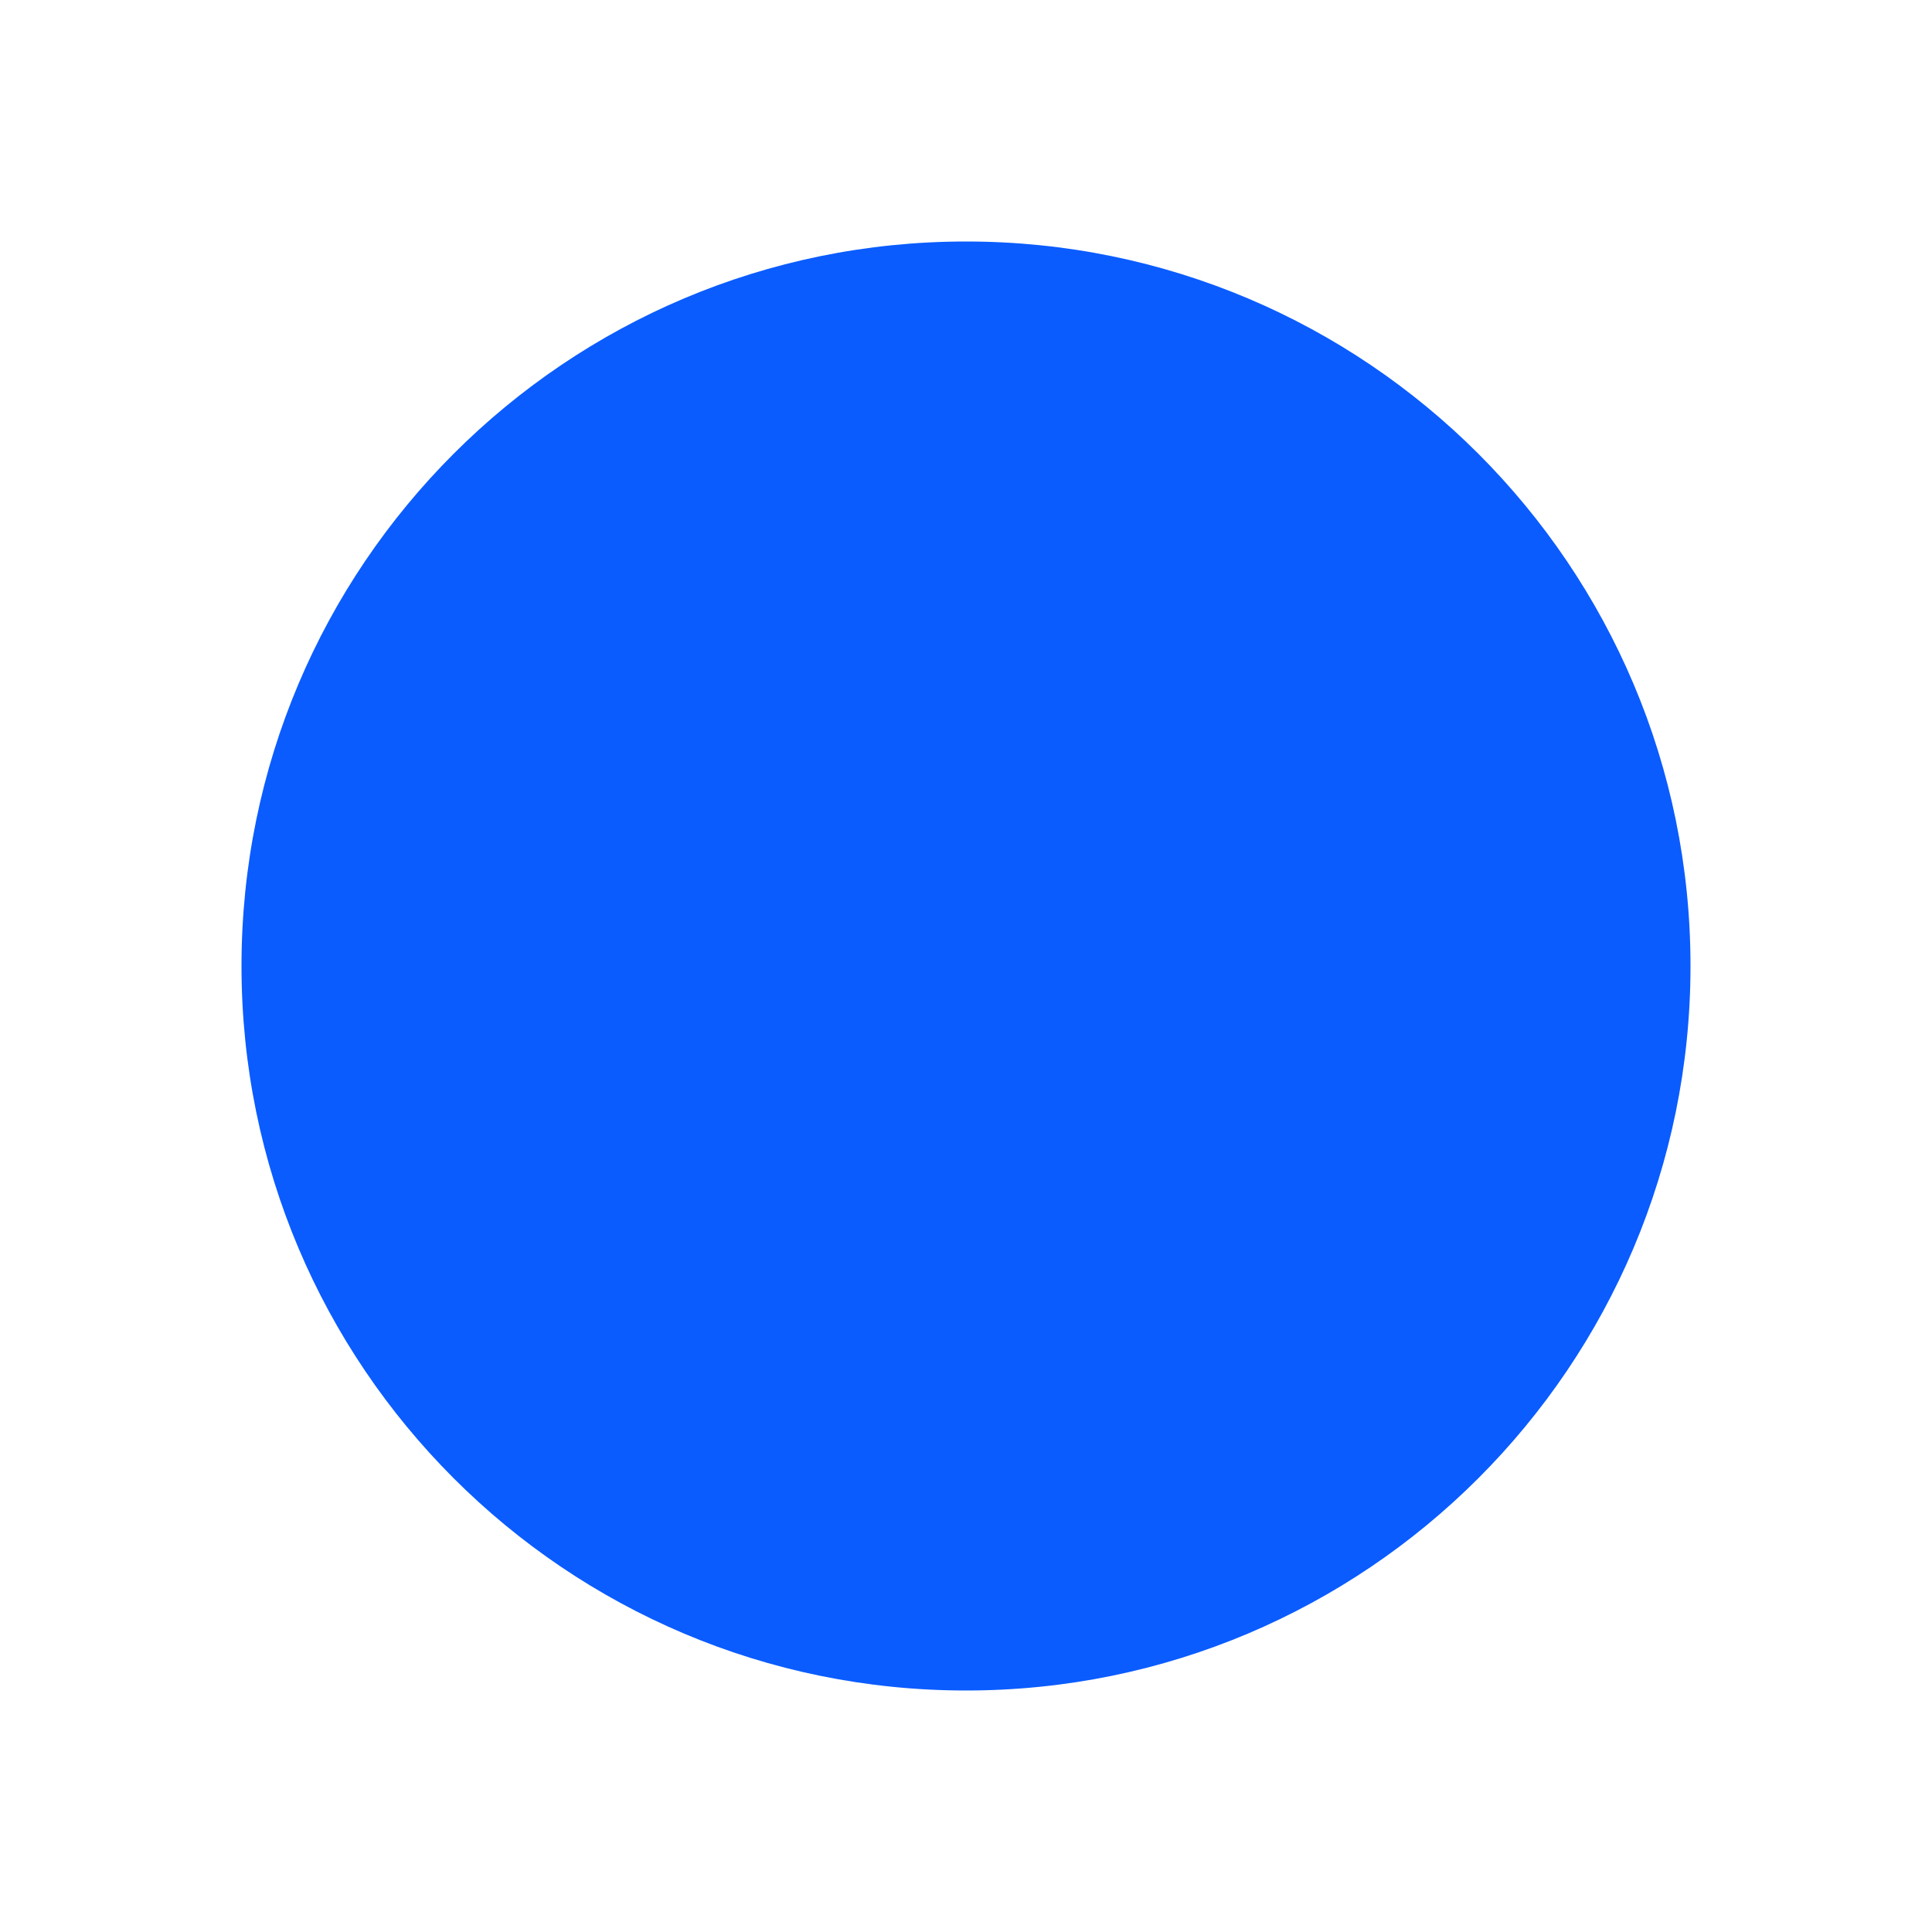
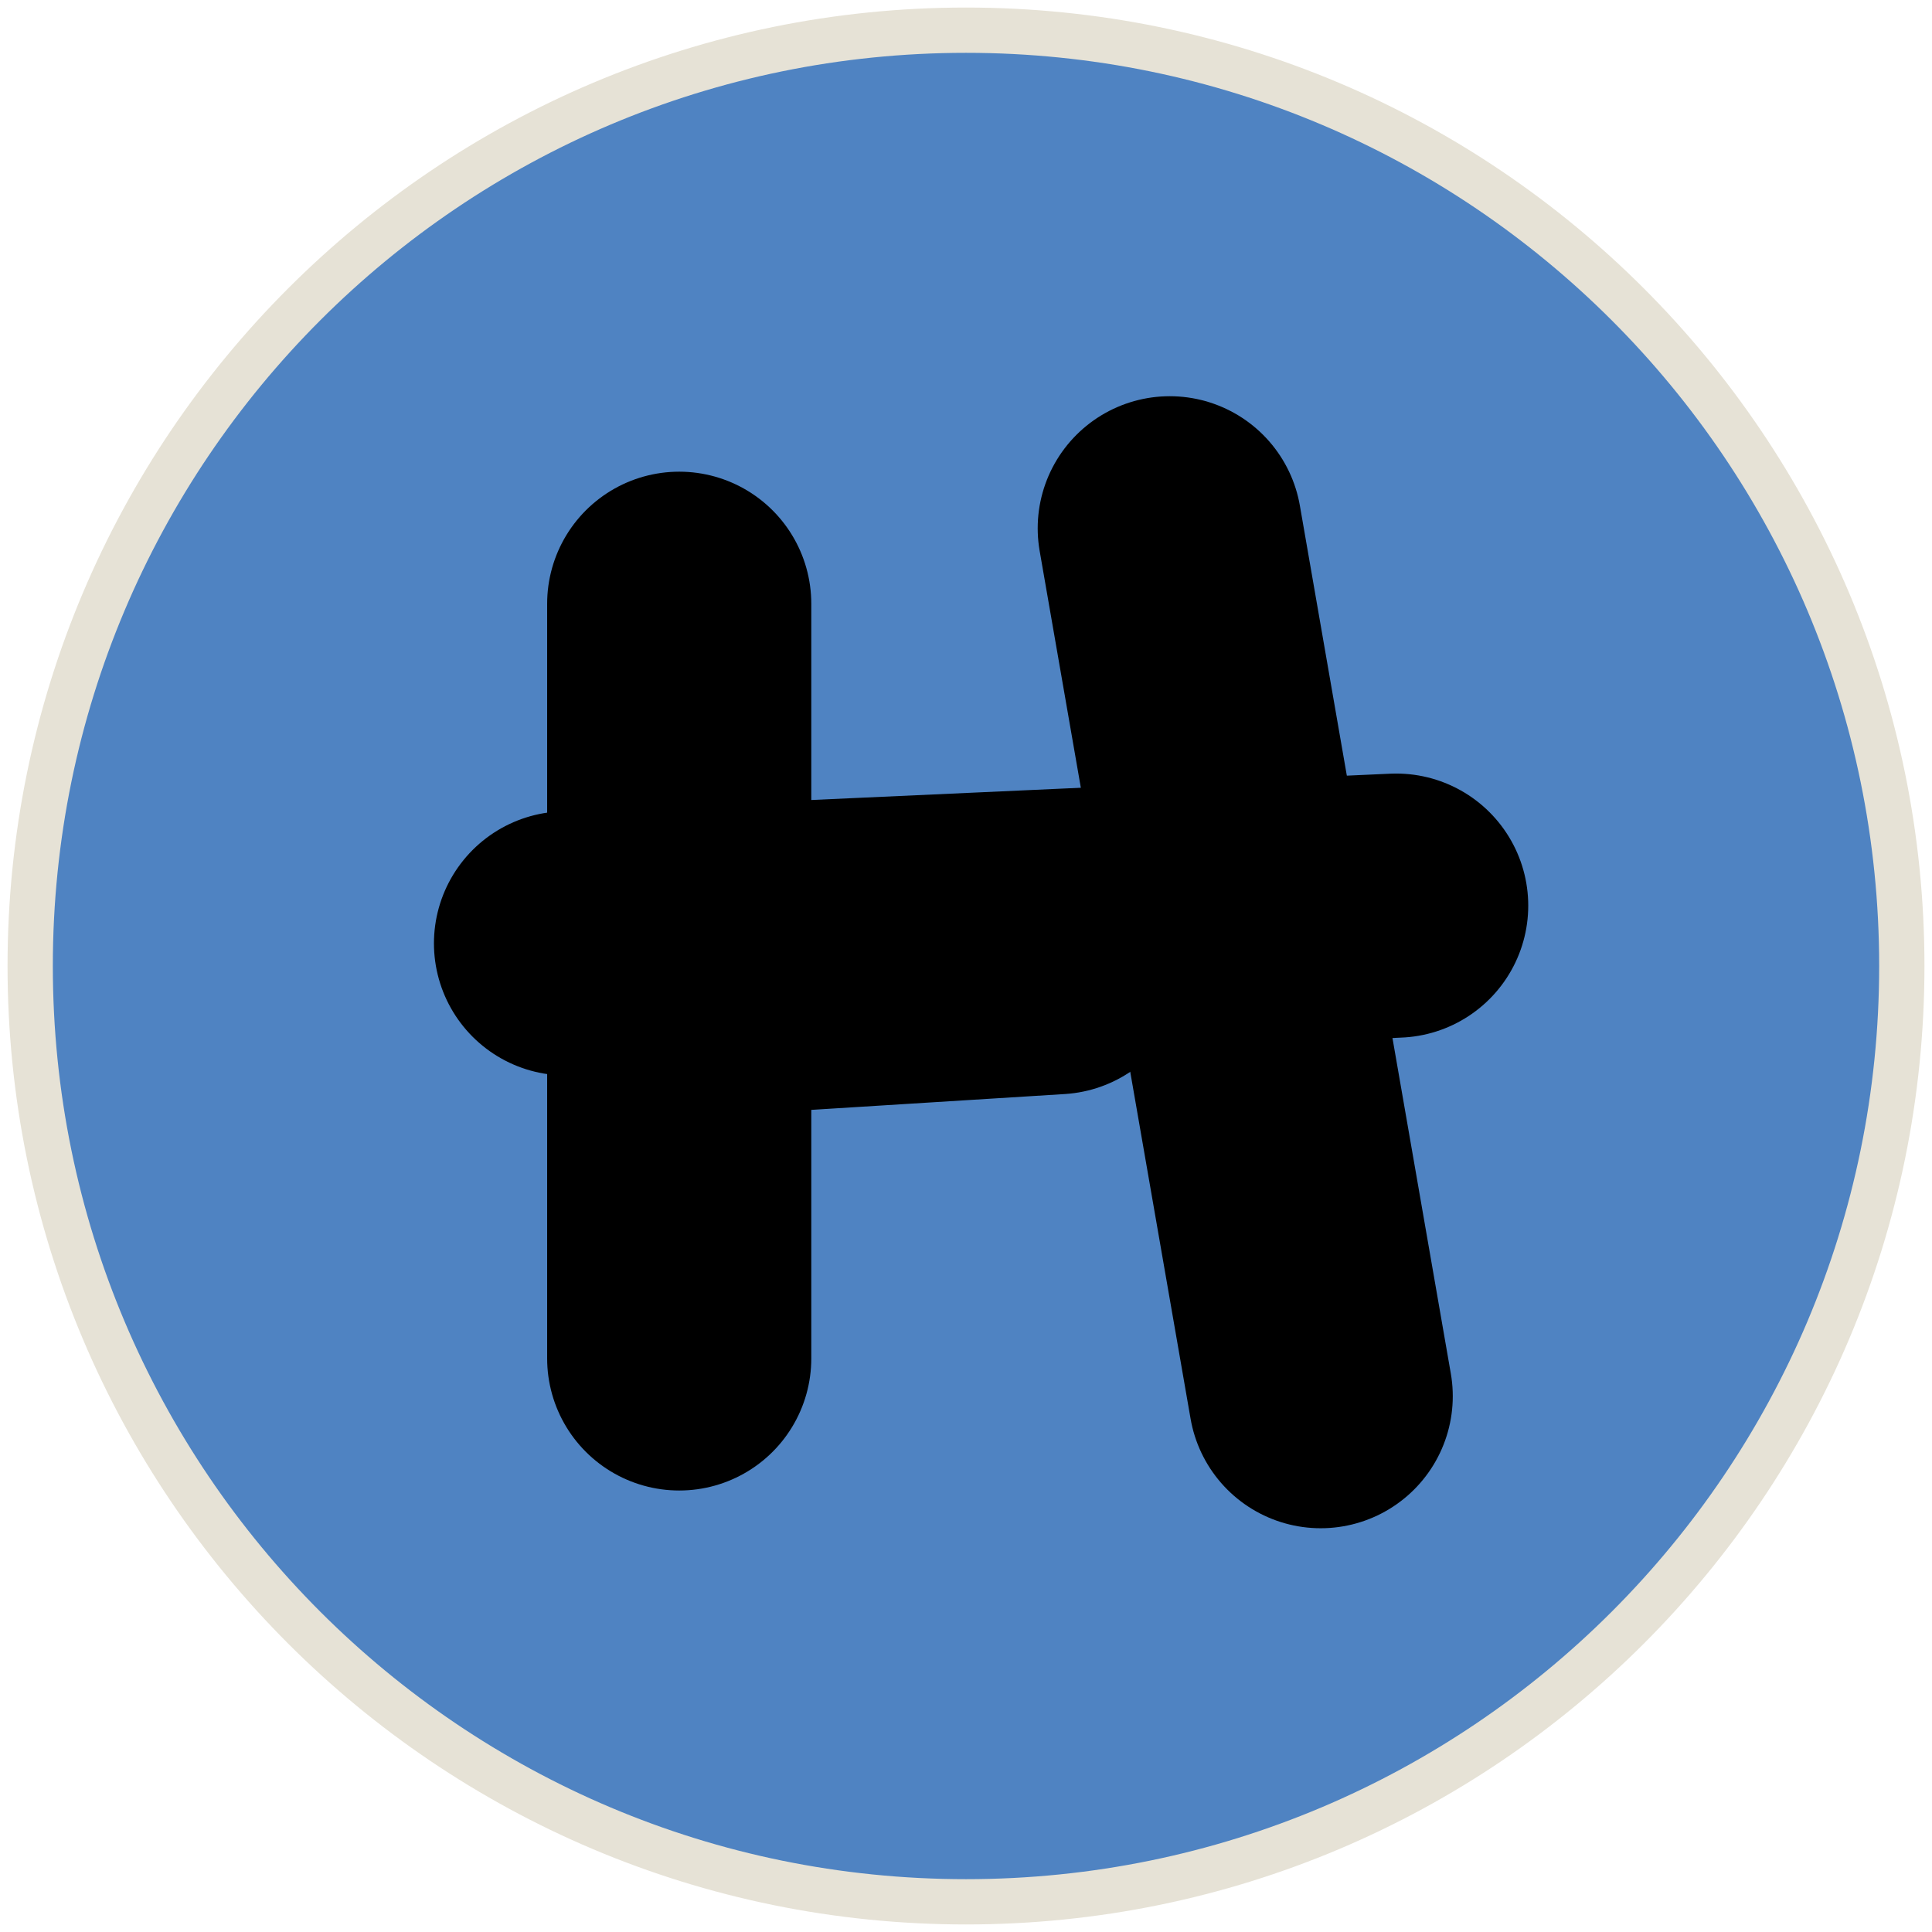
- <svg xmlns="http://www.w3.org/2000/svg" viewBox="0 0 64 64" role="img" aria-label="favicon blue circle">
-   <circle cx="32" cy="32" r="24" fill="#0a5cff" />
+ <svg xmlns="http://www.w3.org/2000/svg" viewBox="0 0 512 512">
+   <circle cx="256" cy="256" r="248" fill="#4f83c2" stroke="#e6e2d6" stroke-width="12" />
+   <g stroke="#000000" stroke-width="70" stroke-linecap="round" fill="none">
+     <path d="M180 160 L180 360" />
+     <path d="M310 140 L350 370" />
+     <path d="M150 250 L370 240" />
+     <path d="M200 260 L280 255" />
+   </g>
</svg>
